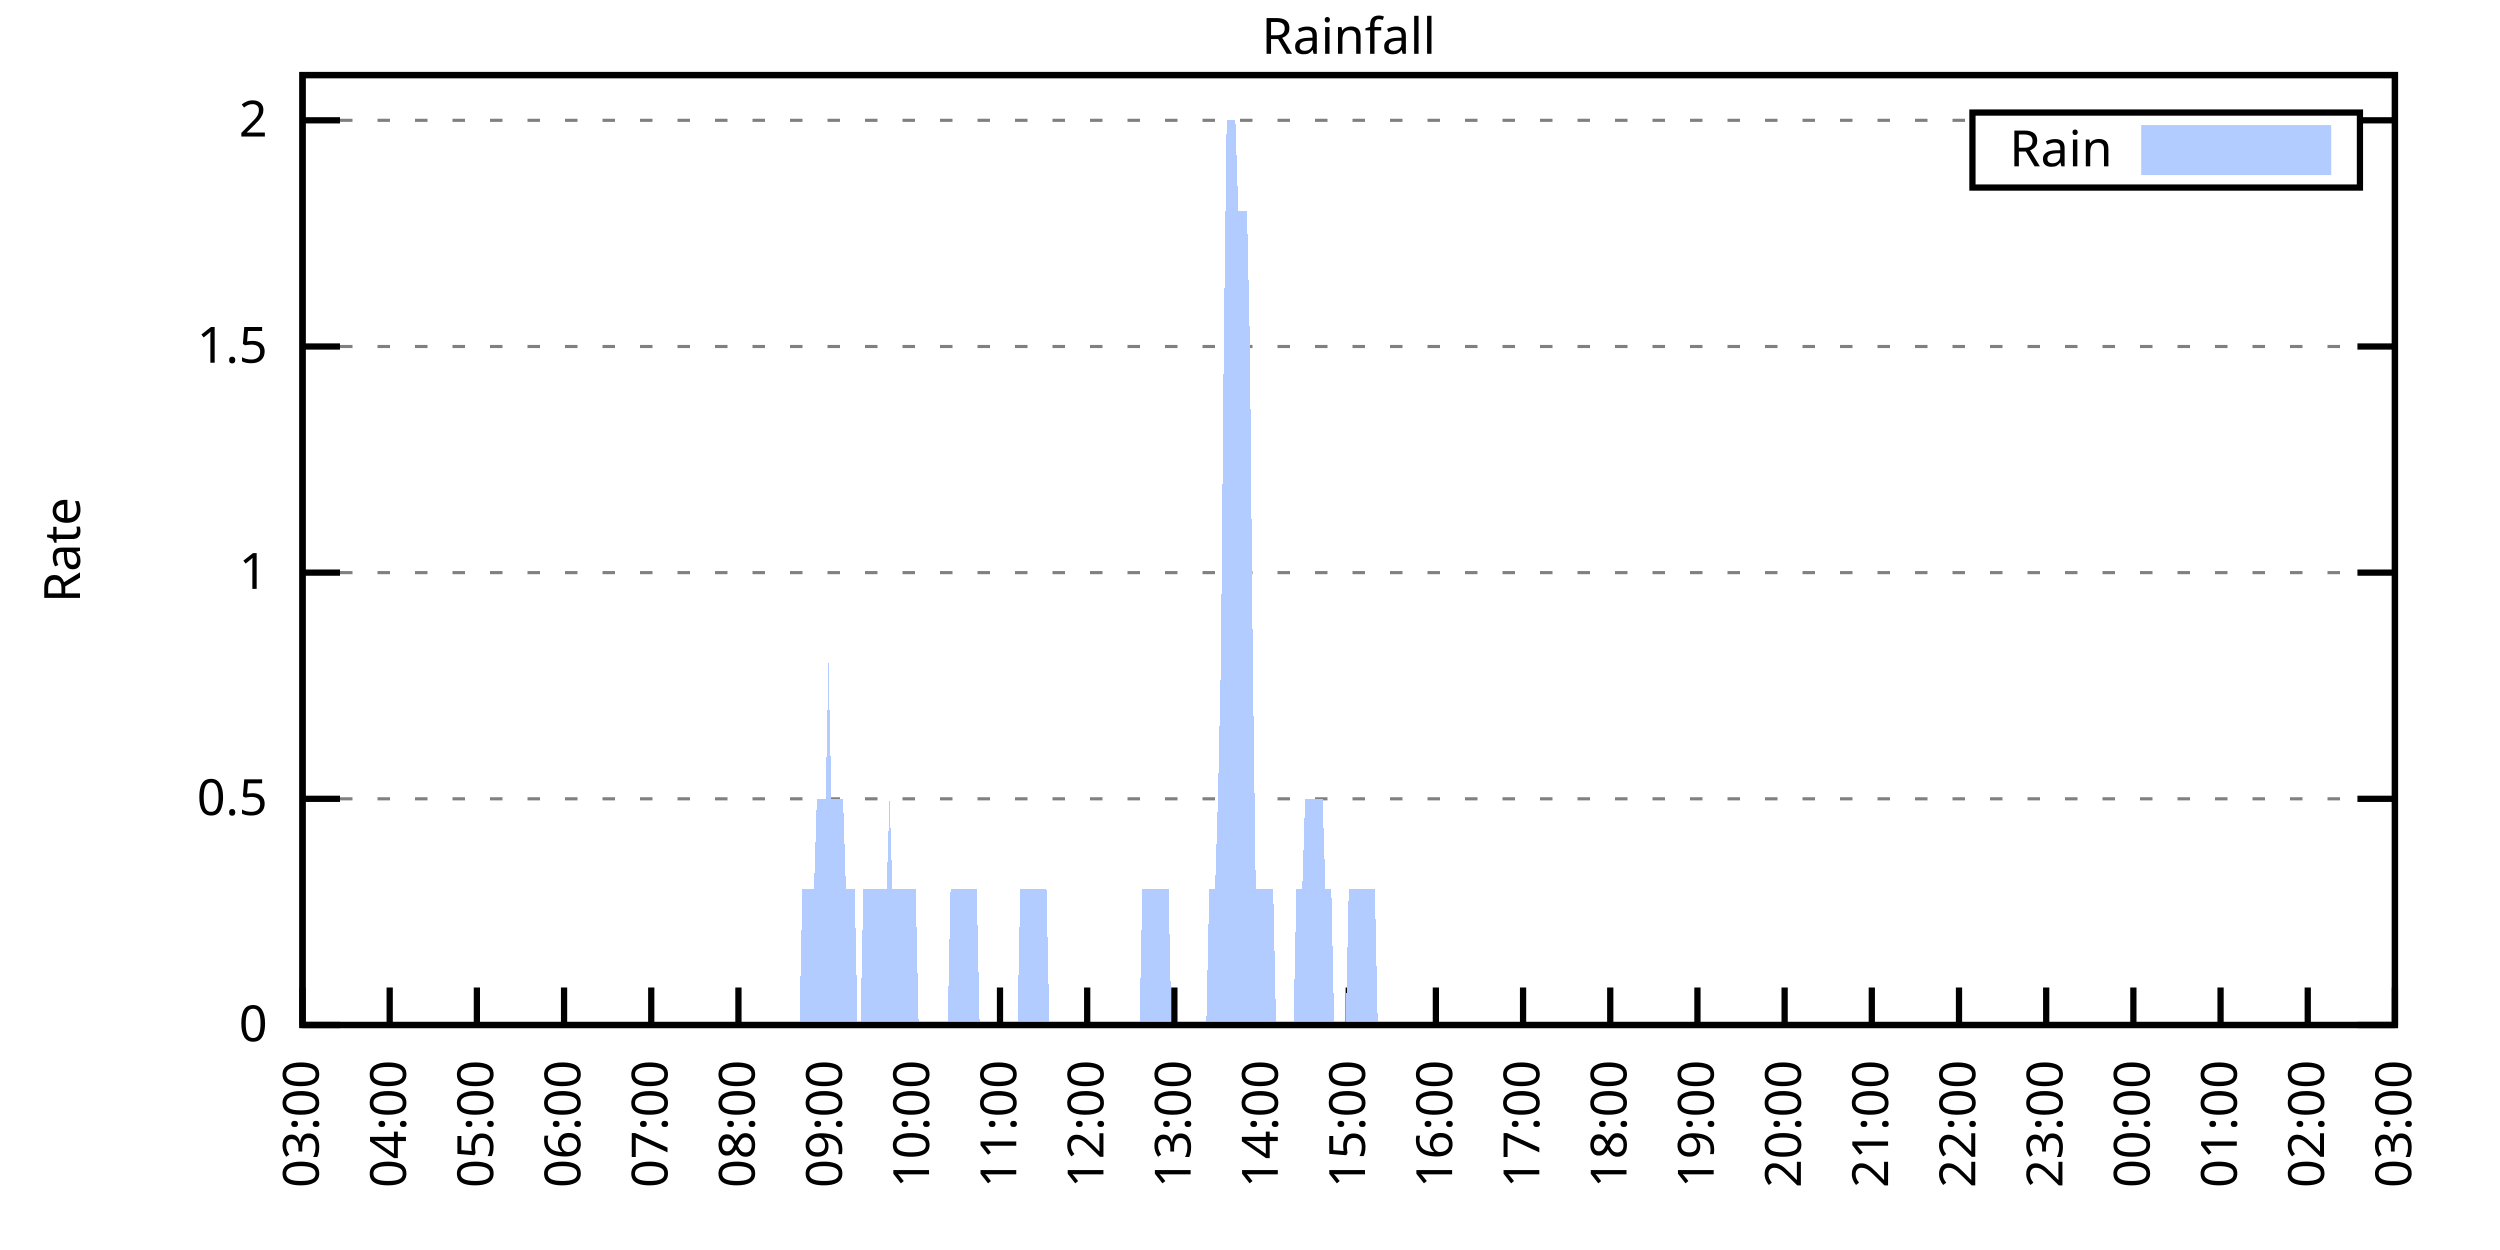
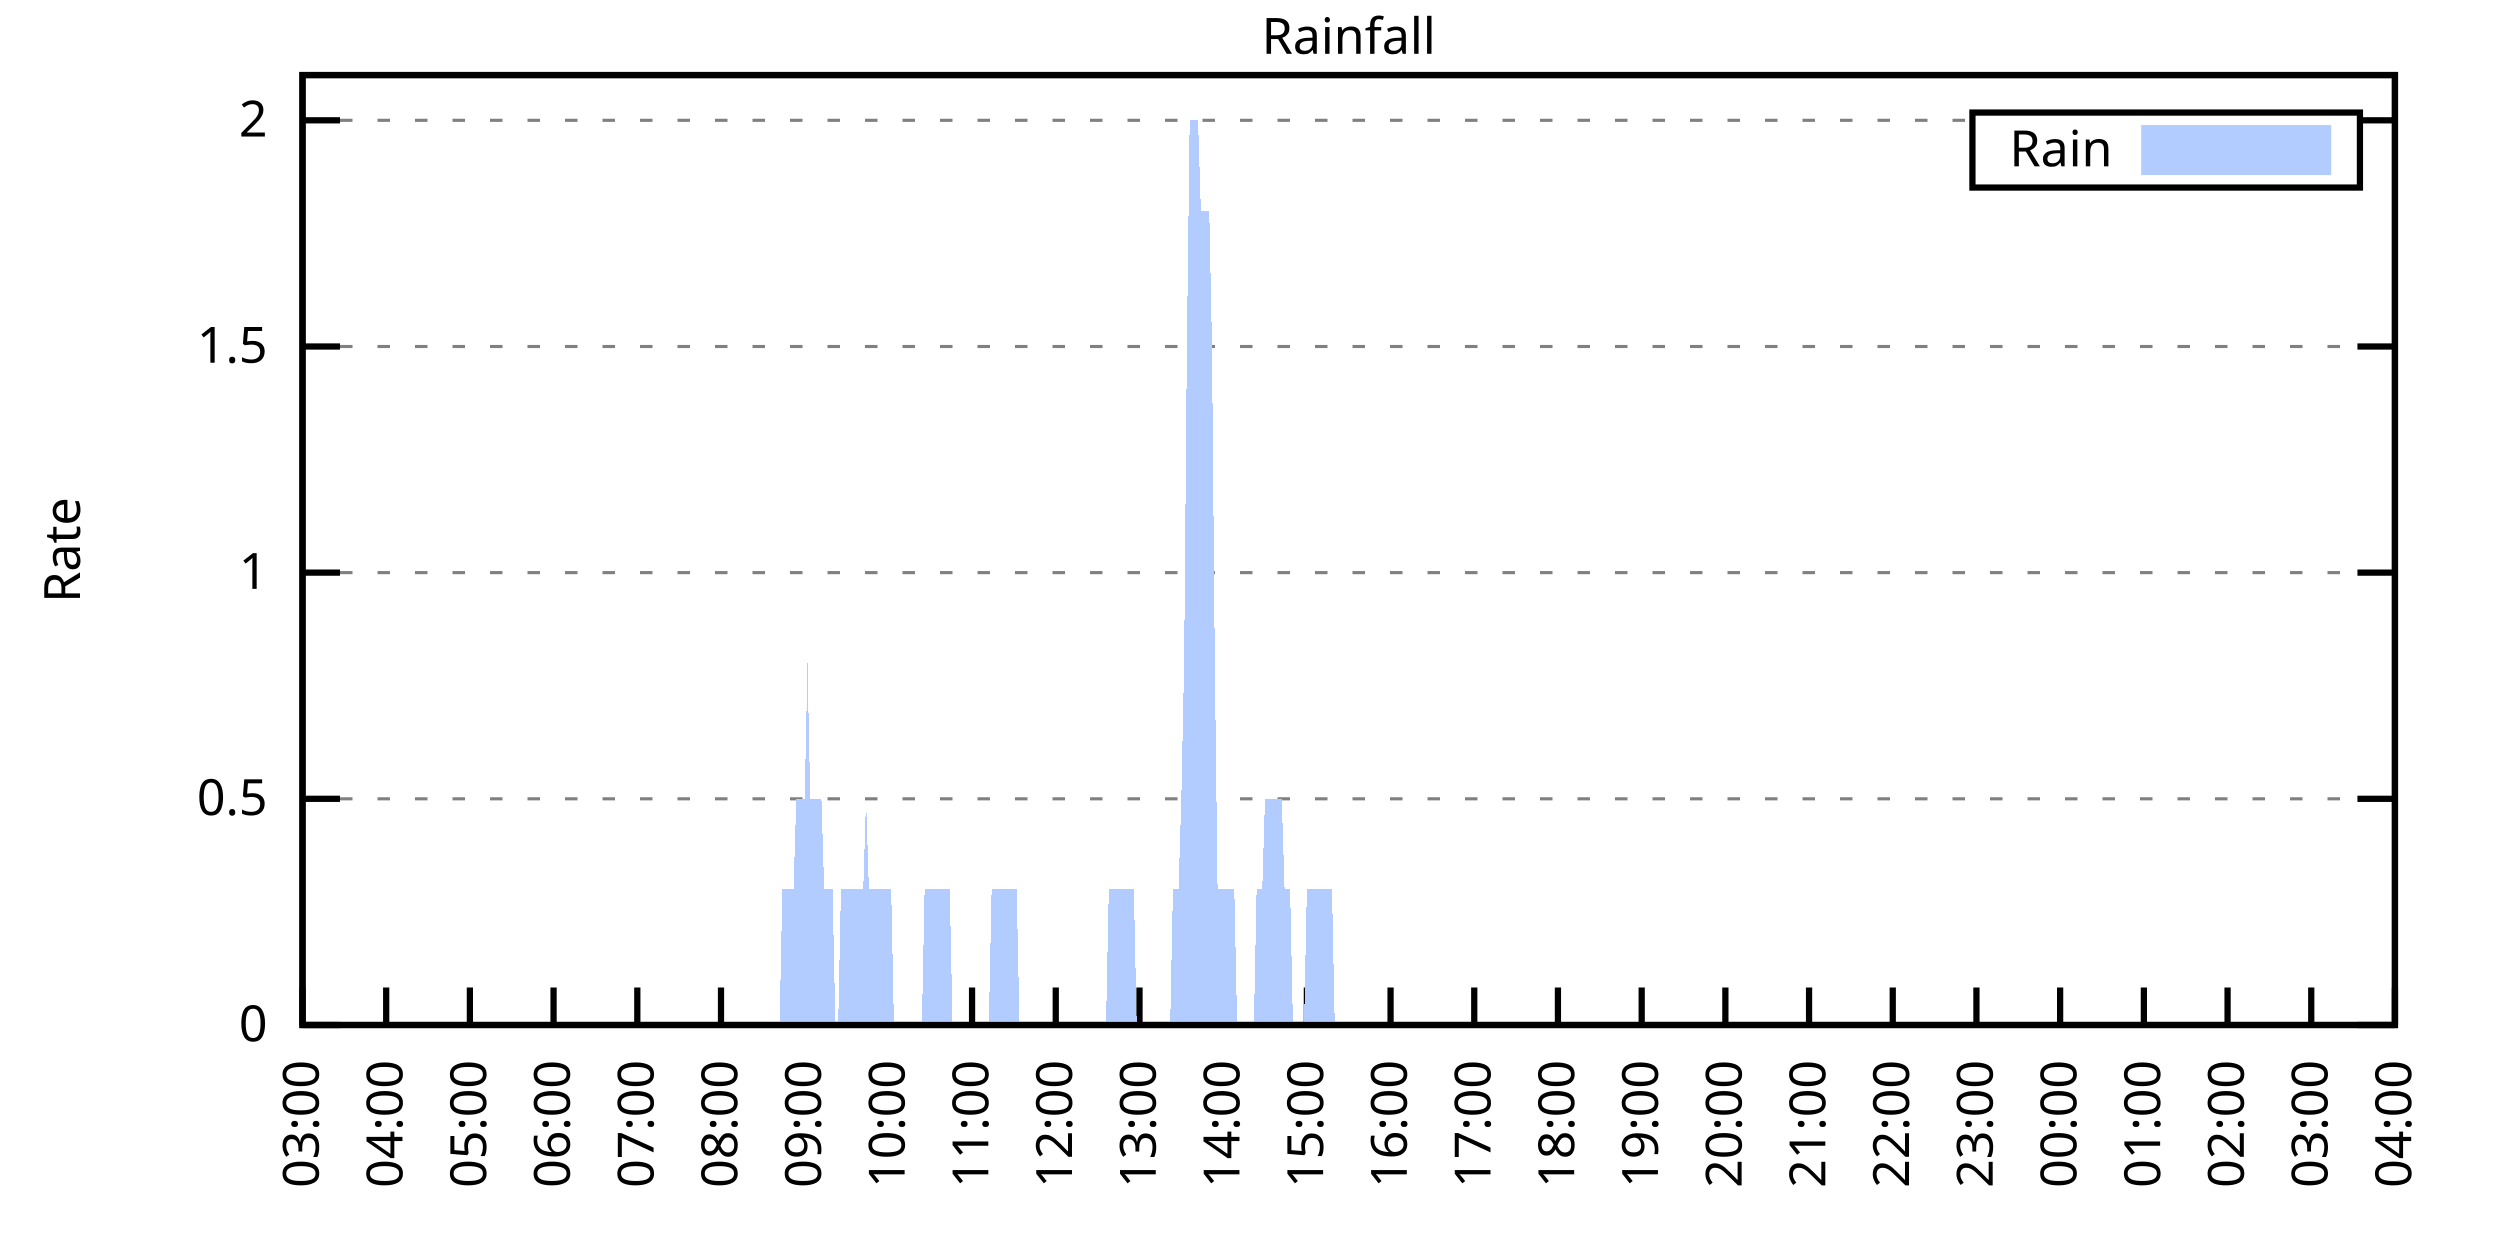
<svg xmlns="http://www.w3.org/2000/svg" xmlns:xlink="http://www.w3.org/1999/xlink" width="400" height="200" viewBox="0 0 400 200">
  <g id="gnuplot_canvas">
    <rect x="0" y="0" width="400" height="200" fill="none" />
    <defs>
      <circle id="gpDot" r="0.5" stroke-width="0.5" stroke="currentColor" />
      <path id="gpPt0" stroke-width="0.333" stroke="currentColor" d="M-1,0 h2 M0,-1 v2" />
      <path id="gpPt1" stroke-width="0.333" stroke="currentColor" d="M-1,-1 L1,1 M1,-1 L-1,1" />
      <path id="gpPt2" stroke-width="0.333" stroke="currentColor" d="M-1,0 L1,0 M0,-1 L0,1 M-1,-1 L1,1 M-1,1 L1,-1" />
      <rect id="gpPt3" stroke-width="0.333" stroke="currentColor" x="-1" y="-1" width="2" height="2" />
      <rect id="gpPt4" stroke-width="0.333" stroke="currentColor" fill="currentColor" x="-1" y="-1" width="2" height="2" />
      <circle id="gpPt5" stroke-width="0.333" stroke="currentColor" cx="0" cy="0" r="1" />
      <use xlink:href="#gpPt5" id="gpPt6" fill="currentColor" stroke="none" />
      <path id="gpPt7" stroke-width="0.333" stroke="currentColor" d="M0,-1.33 L-1.33,0.67 L1.33,0.67 z" />
      <use xlink:href="#gpPt7" id="gpPt8" fill="currentColor" stroke="none" />
      <use xlink:href="#gpPt7" id="gpPt9" stroke="currentColor" transform="rotate(180)" />
      <use xlink:href="#gpPt9" id="gpPt10" fill="currentColor" stroke="none" />
      <use xlink:href="#gpPt3" id="gpPt11" stroke="currentColor" transform="rotate(45)" />
      <use xlink:href="#gpPt11" id="gpPt12" fill="currentColor" stroke="none" />
      <path id="gpPt13" stroke-width="0.333" stroke="currentColor" d="M0,1.330 L1.265,0.411 L0.782,-1.067 L-0.782,-1.076 L-1.265,0.411 z" />
      <use xlink:href="#gpPt13" id="gpPt14" fill="currentColor" stroke="none" />
      <filter id="textbox" filterUnits="objectBoundingBox" x="0" y="0" height="1" width="1">
        <feFlood flood-color="white" flood-opacity="1" result="bgnd" />
        <feComposite in="SourceGraphic" in2="bgnd" operator="atop" />
      </filter>
      <filter id="greybox" filterUnits="objectBoundingBox" x="0" y="0" height="1" width="1">
        <feFlood flood-color="lightgrey" flood-opacity="1" result="grey" />
        <feComposite in="SourceGraphic" in2="grey" operator="atop" />
      </filter>
    </defs>
    <g fill="none" color="white" stroke="currentColor" stroke-width="1.00" stroke-linecap="butt" stroke-linejoin="miter">
</g>
    <g fill="none" color="black" stroke="currentColor" stroke-width="1.00" stroke-linecap="butt" stroke-linejoin="miter">
      <g stroke="none" shape-rendering="crispEdges">
        <polygon fill="rgb(255, 255, 255)" points="48.40,164.00 383.18,164.00 383.18,12.02 48.40,12.02 " />
      </g>
    </g>
    <g fill="none" color="black" stroke="currentColor" stroke-width="1.00" stroke-linecap="butt" stroke-linejoin="miter">
</g>
    <g fill="none" color="black" stroke="black" stroke-width="0.50" stroke-linecap="butt" stroke-linejoin="miter">
</g>
    <g fill="none" color="gray" stroke="currentColor" stroke-width="0.50" stroke-linecap="butt" stroke-linejoin="miter">
      <path stroke="gray" stroke-dasharray="2,4" class="gridline" d="M48.40,164.00 L383.19,164.00  " />
    </g>
    <g fill="none" color="gray" stroke="gray" stroke-width="1.00" stroke-linecap="butt" stroke-linejoin="miter">
</g>
    <g fill="none" color="black" stroke="currentColor" stroke-width="1.00" stroke-linecap="butt" stroke-linejoin="miter">
      <path stroke="black" d="M48.40,164.00 L54.40,164.00 M383.19,164.00 L377.19,164.00  " />
      <g transform="translate(42.80,166.60)" stroke="none" fill="black" font-family="Sans" font-size="8.00" text-anchor="end">
        <text>
          <tspan font-family="Sans"> 0</tspan>
        </text>
      </g>
    </g>
    <g fill="none" color="black" stroke="currentColor" stroke-width="1.00" stroke-linecap="butt" stroke-linejoin="miter">
</g>
    <g fill="none" color="black" stroke="black" stroke-width="0.50" stroke-linecap="butt" stroke-linejoin="miter">
</g>
    <g fill="none" color="gray" stroke="currentColor" stroke-width="0.50" stroke-linecap="butt" stroke-linejoin="miter">
      <path stroke="gray" stroke-dasharray="2,4" class="gridline" d="M48.40,127.81 L383.19,127.81  " />
    </g>
    <g fill="none" color="gray" stroke="gray" stroke-width="1.00" stroke-linecap="butt" stroke-linejoin="miter">
</g>
    <g fill="none" color="black" stroke="currentColor" stroke-width="1.00" stroke-linecap="butt" stroke-linejoin="miter">
      <path stroke="black" d="M48.40,127.81 L54.40,127.81 M383.19,127.81 L377.19,127.81  " />
      <g transform="translate(42.80,130.41)" stroke="none" fill="black" font-family="Sans" font-size="8.00" text-anchor="end">
        <text>
          <tspan font-family="Sans"> 0.5</tspan>
        </text>
      </g>
    </g>
    <g fill="none" color="black" stroke="currentColor" stroke-width="1.00" stroke-linecap="butt" stroke-linejoin="miter">
</g>
    <g fill="none" color="black" stroke="black" stroke-width="0.50" stroke-linecap="butt" stroke-linejoin="miter">
</g>
    <g fill="none" color="gray" stroke="currentColor" stroke-width="0.50" stroke-linecap="butt" stroke-linejoin="miter">
      <path stroke="gray" stroke-dasharray="2,4" class="gridline" d="M48.40,91.62 L383.19,91.62  " />
    </g>
    <g fill="none" color="gray" stroke="gray" stroke-width="1.00" stroke-linecap="butt" stroke-linejoin="miter">
</g>
    <g fill="none" color="black" stroke="currentColor" stroke-width="1.00" stroke-linecap="butt" stroke-linejoin="miter">
      <path stroke="black" d="M48.40,91.62 L54.40,91.62 M383.19,91.62 L377.19,91.62  " />
      <g transform="translate(42.80,94.22)" stroke="none" fill="black" font-family="Sans" font-size="8.00" text-anchor="end">
        <text>
          <tspan font-family="Sans"> 1</tspan>
        </text>
      </g>
    </g>
    <g fill="none" color="black" stroke="currentColor" stroke-width="1.00" stroke-linecap="butt" stroke-linejoin="miter">
</g>
    <g fill="none" color="black" stroke="black" stroke-width="0.50" stroke-linecap="butt" stroke-linejoin="miter">
</g>
    <g fill="none" color="gray" stroke="currentColor" stroke-width="0.50" stroke-linecap="butt" stroke-linejoin="miter">
      <path stroke="gray" stroke-dasharray="2,4" class="gridline" d="M48.40,55.44 L383.19,55.44  " />
    </g>
    <g fill="none" color="gray" stroke="gray" stroke-width="1.00" stroke-linecap="butt" stroke-linejoin="miter">
</g>
    <g fill="none" color="black" stroke="currentColor" stroke-width="1.00" stroke-linecap="butt" stroke-linejoin="miter">
      <path stroke="black" d="M48.40,55.44 L54.40,55.44 M383.19,55.44 L377.19,55.44  " />
      <g transform="translate(42.80,58.04)" stroke="none" fill="black" font-family="Sans" font-size="8.00" text-anchor="end">
        <text>
          <tspan font-family="Sans"> 1.5</tspan>
        </text>
      </g>
    </g>
    <g fill="none" color="black" stroke="currentColor" stroke-width="1.00" stroke-linecap="butt" stroke-linejoin="miter">
</g>
    <g fill="none" color="black" stroke="black" stroke-width="0.50" stroke-linecap="butt" stroke-linejoin="miter">
</g>
    <g fill="none" color="gray" stroke="currentColor" stroke-width="0.50" stroke-linecap="butt" stroke-linejoin="miter">
      <path stroke="gray" stroke-dasharray="2,4" class="gridline" d="M48.40,19.25 L315.59,19.25 M377.59,19.25 L383.19,19.25  " />
    </g>
    <g fill="none" color="gray" stroke="gray" stroke-width="1.00" stroke-linecap="butt" stroke-linejoin="miter">
</g>
    <g fill="none" color="black" stroke="currentColor" stroke-width="1.00" stroke-linecap="butt" stroke-linejoin="miter">
      <path stroke="black" d="M48.40,19.25 L54.40,19.25 M383.19,19.25 L377.19,19.25  " />
      <g transform="translate(42.80,21.85)" stroke="none" fill="black" font-family="Sans" font-size="8.00" text-anchor="end">
        <text>
          <tspan font-family="Sans"> 2</tspan>
        </text>
      </g>
    </g>
    <g fill="none" color="black" stroke="currentColor" stroke-width="1.00" stroke-linecap="butt" stroke-linejoin="miter">
      <path stroke="black" d="M48.40,164.00 L48.40,158.00  " />
      <g transform="translate(51.00,169.60) rotate(270.00)" stroke="none" fill="black" font-family="Sans" font-size="8.00" text-anchor="end">
        <text>
          <tspan font-family="Sans">03:00</tspan>
        </text>
      </g>
    </g>
    <g fill="none" color="black" stroke="currentColor" stroke-width="1.00" stroke-linecap="butt" stroke-linejoin="miter">
-       <path stroke="black" d="M62.35,164.00 L62.35,158.00  " />
-       <g transform="translate(64.95,169.60) rotate(270.00)" stroke="none" fill="black" font-family="Sans" font-size="8.00" text-anchor="end">
+       <path stroke="black" d="M61.79,164.00 L61.79,158.00  " />
+       <g transform="translate(64.39,169.60) rotate(270.00)" stroke="none" fill="black" font-family="Sans" font-size="8.00" text-anchor="end">
        <text>
          <tspan font-family="Sans">04:00</tspan>
        </text>
      </g>
    </g>
    <g fill="none" color="black" stroke="currentColor" stroke-width="1.00" stroke-linecap="butt" stroke-linejoin="miter">
-       <path stroke="black" d="M76.30,164.00 L76.30,158.00  " />
-       <g transform="translate(78.90,169.60) rotate(270.00)" stroke="none" fill="black" font-family="Sans" font-size="8.00" text-anchor="end">
+       <path stroke="black" d="M75.18,164.00 L75.18,158.00  " />
+       <g transform="translate(77.78,169.60) rotate(270.00)" stroke="none" fill="black" font-family="Sans" font-size="8.00" text-anchor="end">
        <text>
          <tspan font-family="Sans">05:00</tspan>
        </text>
      </g>
    </g>
    <g fill="none" color="black" stroke="currentColor" stroke-width="1.00" stroke-linecap="butt" stroke-linejoin="miter">
-       <path stroke="black" d="M90.25,164.00 L90.25,158.00  " />
-       <g transform="translate(92.85,169.60) rotate(270.00)" stroke="none" fill="black" font-family="Sans" font-size="8.00" text-anchor="end">
+       <path stroke="black" d="M88.57,164.00 L88.57,158.00  " />
+       <g transform="translate(91.17,169.60) rotate(270.00)" stroke="none" fill="black" font-family="Sans" font-size="8.00" text-anchor="end">
        <text>
          <tspan font-family="Sans">06:00</tspan>
        </text>
      </g>
    </g>
    <g fill="none" color="black" stroke="currentColor" stroke-width="1.00" stroke-linecap="butt" stroke-linejoin="miter">
-       <path stroke="black" d="M104.20,164.00 L104.20,158.00  " />
-       <g transform="translate(106.80,169.60) rotate(270.00)" stroke="none" fill="black" font-family="Sans" font-size="8.00" text-anchor="end">
+       <path stroke="black" d="M101.97,164.00 L101.97,158.00  " />
+       <g transform="translate(104.57,169.60) rotate(270.00)" stroke="none" fill="black" font-family="Sans" font-size="8.00" text-anchor="end">
        <text>
          <tspan font-family="Sans">07:00</tspan>
        </text>
      </g>
    </g>
    <g fill="none" color="black" stroke="currentColor" stroke-width="1.00" stroke-linecap="butt" stroke-linejoin="miter">
-       <path stroke="black" d="M118.15,164.00 L118.15,158.00  " />
-       <g transform="translate(120.75,169.60) rotate(270.00)" stroke="none" fill="black" font-family="Sans" font-size="8.00" text-anchor="end">
+       <path stroke="black" d="M115.36,164.00 L115.36,158.00  " />
+       <g transform="translate(117.96,169.60) rotate(270.00)" stroke="none" fill="black" font-family="Sans" font-size="8.00" text-anchor="end">
        <text>
          <tspan font-family="Sans">08:00</tspan>
        </text>
      </g>
    </g>
    <g fill="none" color="black" stroke="currentColor" stroke-width="1.00" stroke-linecap="butt" stroke-linejoin="miter">
-       <path stroke="black" d="M132.10,164.00 L132.10,158.00  " />
-       <g transform="translate(134.70,169.60) rotate(270.00)" stroke="none" fill="black" font-family="Sans" font-size="8.00" text-anchor="end">
+       <path stroke="black" d="M128.75,164.00 L128.75,158.00  " />
+       <g transform="translate(131.35,169.60) rotate(270.00)" stroke="none" fill="black" font-family="Sans" font-size="8.00" text-anchor="end">
        <text>
          <tspan font-family="Sans">09:00</tspan>
        </text>
      </g>
    </g>
    <g fill="none" color="black" stroke="currentColor" stroke-width="1.00" stroke-linecap="butt" stroke-linejoin="miter">
-       <path stroke="black" d="M146.05,164.00 L146.05,158.00  " />
-       <g transform="translate(148.65,169.60) rotate(270.00)" stroke="none" fill="black" font-family="Sans" font-size="8.00" text-anchor="end">
+       <path stroke="black" d="M142.14,164.00 L142.14,158.00  " />
+       <g transform="translate(144.74,169.60) rotate(270.00)" stroke="none" fill="black" font-family="Sans" font-size="8.00" text-anchor="end">
        <text>
          <tspan font-family="Sans">10:00</tspan>
        </text>
      </g>
    </g>
    <g fill="none" color="black" stroke="currentColor" stroke-width="1.00" stroke-linecap="butt" stroke-linejoin="miter">
-       <path stroke="black" d="M160.00,164.00 L160.00,158.00  " />
-       <g transform="translate(162.60,169.60) rotate(270.00)" stroke="none" fill="black" font-family="Sans" font-size="8.00" text-anchor="end">
+       <path stroke="black" d="M155.53,164.00 L155.53,158.00  " />
+       <g transform="translate(158.13,169.60) rotate(270.00)" stroke="none" fill="black" font-family="Sans" font-size="8.00" text-anchor="end">
        <text>
          <tspan font-family="Sans">11:00</tspan>
        </text>
      </g>
    </g>
    <g fill="none" color="black" stroke="currentColor" stroke-width="1.00" stroke-linecap="butt" stroke-linejoin="miter">
-       <path stroke="black" d="M173.95,164.00 L173.95,158.00  " />
-       <g transform="translate(176.55,169.60) rotate(270.00)" stroke="none" fill="black" font-family="Sans" font-size="8.00" text-anchor="end">
+       <path stroke="black" d="M168.92,164.00 L168.92,158.00  " />
+       <g transform="translate(171.52,169.60) rotate(270.00)" stroke="none" fill="black" font-family="Sans" font-size="8.00" text-anchor="end">
        <text>
          <tspan font-family="Sans">12:00</tspan>
        </text>
      </g>
    </g>
    <g fill="none" color="black" stroke="currentColor" stroke-width="1.00" stroke-linecap="butt" stroke-linejoin="miter">
-       <path stroke="black" d="M187.90,164.00 L187.90,158.00  " />
-       <g transform="translate(190.50,169.60) rotate(270.00)" stroke="none" fill="black" font-family="Sans" font-size="8.00" text-anchor="end">
+       <path stroke="black" d="M182.32,164.00 L182.32,158.00  " />
+       <g transform="translate(184.92,169.60) rotate(270.00)" stroke="none" fill="black" font-family="Sans" font-size="8.00" text-anchor="end">
        <text>
          <tspan font-family="Sans">13:00</tspan>
        </text>
      </g>
    </g>
    <g fill="none" color="black" stroke="currentColor" stroke-width="1.00" stroke-linecap="butt" stroke-linejoin="miter">
-       <path stroke="black" d="M201.85,164.00 L201.85,158.00  " />
-       <g transform="translate(204.45,169.60) rotate(270.00)" stroke="none" fill="black" font-family="Sans" font-size="8.00" text-anchor="end">
+       <path stroke="black" d="M195.71,164.00 L195.71,158.00  " />
+       <g transform="translate(198.31,169.60) rotate(270.00)" stroke="none" fill="black" font-family="Sans" font-size="8.00" text-anchor="end">
        <text>
          <tspan font-family="Sans">14:00</tspan>
        </text>
      </g>
    </g>
    <g fill="none" color="black" stroke="currentColor" stroke-width="1.00" stroke-linecap="butt" stroke-linejoin="miter">
-       <path stroke="black" d="M215.80,164.00 L215.80,158.00  " />
-       <g transform="translate(218.40,169.60) rotate(270.00)" stroke="none" fill="black" font-family="Sans" font-size="8.00" text-anchor="end">
+       <path stroke="black" d="M209.10,164.00 L209.10,158.00  " />
+       <g transform="translate(211.70,169.60) rotate(270.00)" stroke="none" fill="black" font-family="Sans" font-size="8.00" text-anchor="end">
        <text>
          <tspan font-family="Sans">15:00</tspan>
        </text>
      </g>
    </g>
    <g fill="none" color="black" stroke="currentColor" stroke-width="1.00" stroke-linecap="butt" stroke-linejoin="miter">
-       <path stroke="black" d="M229.74,164.00 L229.74,158.00  " />
-       <g transform="translate(232.34,169.60) rotate(270.00)" stroke="none" fill="black" font-family="Sans" font-size="8.00" text-anchor="end">
+       <path stroke="black" d="M222.49,164.00 L222.49,158.00  " />
+       <g transform="translate(225.09,169.60) rotate(270.00)" stroke="none" fill="black" font-family="Sans" font-size="8.00" text-anchor="end">
        <text>
          <tspan font-family="Sans">16:00</tspan>
        </text>
      </g>
    </g>
    <g fill="none" color="black" stroke="currentColor" stroke-width="1.00" stroke-linecap="butt" stroke-linejoin="miter">
-       <path stroke="black" d="M243.69,164.00 L243.69,158.00  " />
-       <g transform="translate(246.29,169.60) rotate(270.00)" stroke="none" fill="black" font-family="Sans" font-size="8.00" text-anchor="end">
+       <path stroke="black" d="M235.88,164.00 L235.88,158.00  " />
+       <g transform="translate(238.48,169.60) rotate(270.00)" stroke="none" fill="black" font-family="Sans" font-size="8.00" text-anchor="end">
        <text>
          <tspan font-family="Sans">17:00</tspan>
        </text>
      </g>
    </g>
    <g fill="none" color="black" stroke="currentColor" stroke-width="1.00" stroke-linecap="butt" stroke-linejoin="miter">
-       <path stroke="black" d="M257.64,164.00 L257.64,158.00  " />
-       <g transform="translate(260.24,169.60) rotate(270.00)" stroke="none" fill="black" font-family="Sans" font-size="8.00" text-anchor="end">
+       <path stroke="black" d="M249.27,164.00 L249.27,158.00  " />
+       <g transform="translate(251.87,169.60) rotate(270.00)" stroke="none" fill="black" font-family="Sans" font-size="8.00" text-anchor="end">
        <text>
          <tspan font-family="Sans">18:00</tspan>
        </text>
      </g>
    </g>
    <g fill="none" color="black" stroke="currentColor" stroke-width="1.00" stroke-linecap="butt" stroke-linejoin="miter">
-       <path stroke="black" d="M271.59,164.00 L271.59,158.00  " />
-       <g transform="translate(274.19,169.60) rotate(270.00)" stroke="none" fill="black" font-family="Sans" font-size="8.00" text-anchor="end">
+       <path stroke="black" d="M262.67,164.00 L262.67,158.00  " />
+       <g transform="translate(265.27,169.60) rotate(270.00)" stroke="none" fill="black" font-family="Sans" font-size="8.00" text-anchor="end">
        <text>
          <tspan font-family="Sans">19:00</tspan>
        </text>
      </g>
    </g>
    <g fill="none" color="black" stroke="currentColor" stroke-width="1.00" stroke-linecap="butt" stroke-linejoin="miter">
-       <path stroke="black" d="M285.54,164.00 L285.54,158.00  " />
-       <g transform="translate(288.14,169.60) rotate(270.00)" stroke="none" fill="black" font-family="Sans" font-size="8.00" text-anchor="end">
+       <path stroke="black" d="M276.06,164.00 L276.06,158.00  " />
+       <g transform="translate(278.66,169.60) rotate(270.00)" stroke="none" fill="black" font-family="Sans" font-size="8.00" text-anchor="end">
        <text>
          <tspan font-family="Sans">20:00</tspan>
        </text>
      </g>
    </g>
    <g fill="none" color="black" stroke="currentColor" stroke-width="1.00" stroke-linecap="butt" stroke-linejoin="miter">
-       <path stroke="black" d="M299.49,164.00 L299.49,158.00  " />
-       <g transform="translate(302.09,169.60) rotate(270.00)" stroke="none" fill="black" font-family="Sans" font-size="8.00" text-anchor="end">
+       <path stroke="black" d="M289.45,164.00 L289.45,158.00  " />
+       <g transform="translate(292.05,169.60) rotate(270.00)" stroke="none" fill="black" font-family="Sans" font-size="8.00" text-anchor="end">
        <text>
          <tspan font-family="Sans">21:00</tspan>
        </text>
      </g>
    </g>
    <g fill="none" color="black" stroke="currentColor" stroke-width="1.00" stroke-linecap="butt" stroke-linejoin="miter">
-       <path stroke="black" d="M313.44,164.00 L313.44,158.00  " />
-       <g transform="translate(316.04,169.60) rotate(270.00)" stroke="none" fill="black" font-family="Sans" font-size="8.00" text-anchor="end">
+       <path stroke="black" d="M302.84,164.00 L302.84,158.00  " />
+       <g transform="translate(305.44,169.60) rotate(270.00)" stroke="none" fill="black" font-family="Sans" font-size="8.00" text-anchor="end">
        <text>
          <tspan font-family="Sans">22:00</tspan>
        </text>
      </g>
    </g>
    <g fill="none" color="black" stroke="currentColor" stroke-width="1.00" stroke-linecap="butt" stroke-linejoin="miter">
-       <path stroke="black" d="M327.39,164.00 L327.39,158.00  " />
-       <g transform="translate(329.99,169.60) rotate(270.00)" stroke="none" fill="black" font-family="Sans" font-size="8.00" text-anchor="end">
+       <path stroke="black" d="M316.23,164.00 L316.23,158.00  " />
+       <g transform="translate(318.83,169.60) rotate(270.00)" stroke="none" fill="black" font-family="Sans" font-size="8.00" text-anchor="end">
        <text>
          <tspan font-family="Sans">23:00</tspan>
        </text>
      </g>
    </g>
    <g fill="none" color="black" stroke="currentColor" stroke-width="1.00" stroke-linecap="butt" stroke-linejoin="miter">
-       <path stroke="black" d="M341.34,164.00 L341.34,158.00  " />
-       <g transform="translate(343.94,169.60) rotate(270.00)" stroke="none" fill="black" font-family="Sans" font-size="8.00" text-anchor="end">
+       <path stroke="black" d="M329.62,164.00 L329.62,158.00  " />
+       <g transform="translate(332.22,169.60) rotate(270.00)" stroke="none" fill="black" font-family="Sans" font-size="8.00" text-anchor="end">
        <text>
          <tspan font-family="Sans">00:00</tspan>
        </text>
      </g>
    </g>
    <g fill="none" color="black" stroke="currentColor" stroke-width="1.00" stroke-linecap="butt" stroke-linejoin="miter">
-       <path stroke="black" d="M355.29,164.00 L355.29,158.00  " />
-       <g transform="translate(357.89,169.60) rotate(270.00)" stroke="none" fill="black" font-family="Sans" font-size="8.00" text-anchor="end">
+       <path stroke="black" d="M343.02,164.00 L343.02,158.00  " />
+       <g transform="translate(345.62,169.60) rotate(270.00)" stroke="none" fill="black" font-family="Sans" font-size="8.00" text-anchor="end">
        <text>
          <tspan font-family="Sans">01:00</tspan>
        </text>
      </g>
    </g>
    <g fill="none" color="black" stroke="currentColor" stroke-width="1.00" stroke-linecap="butt" stroke-linejoin="miter">
-       <path stroke="black" d="M369.24,164.00 L369.24,158.00  " />
-       <g transform="translate(371.84,169.60) rotate(270.00)" stroke="none" fill="black" font-family="Sans" font-size="8.00" text-anchor="end">
+       <path stroke="black" d="M356.41,164.00 L356.41,158.00  " />
+       <g transform="translate(359.01,169.60) rotate(270.00)" stroke="none" fill="black" font-family="Sans" font-size="8.00" text-anchor="end">
        <text>
          <tspan font-family="Sans">02:00</tspan>
+         </text>
+       </g>
+     </g>
+     <g fill="none" color="black" stroke="currentColor" stroke-width="1.00" stroke-linecap="butt" stroke-linejoin="miter">
+       <path stroke="black" d="M369.80,164.00 L369.80,158.00  " />
+       <g transform="translate(372.40,169.60) rotate(270.00)" stroke="none" fill="black" font-family="Sans" font-size="8.00" text-anchor="end">
+         <text>
+           <tspan font-family="Sans">03:00</tspan>
        </text>
      </g>
    </g>
    <g fill="none" color="black" stroke="currentColor" stroke-width="1.00" stroke-linecap="butt" stroke-linejoin="miter">
      <path stroke="black" d="M383.19,164.00 L383.19,158.00  " />
      <g transform="translate(385.79,169.60) rotate(270.00)" stroke="none" fill="black" font-family="Sans" font-size="8.00" text-anchor="end">
        <text>
-           <tspan font-family="Sans">03:00</tspan>
+           <tspan font-family="Sans">04:00</tspan>
        </text>
      </g>
    </g>
    <g fill="none" color="black" stroke="currentColor" stroke-width="1.00" stroke-linecap="butt" stroke-linejoin="miter">
</g>
    <g fill="none" color="black" stroke="currentColor" stroke-width="1.00" stroke-linecap="butt" stroke-linejoin="miter">
      <path stroke="black" d="M48.40,12.01 L48.40,164.00 L383.19,164.00 L383.19,12.01 L48.40,12.01 Z  " />
    </g>
    <g fill="none" color="black" stroke="currentColor" stroke-width="1.00" stroke-linecap="butt" stroke-linejoin="miter">
</g>
    <g fill="none" color="black" stroke="currentColor" stroke-width="1.00" stroke-linecap="butt" stroke-linejoin="miter">
      <path stroke="black" d="M315.59,30.01 L315.59,18.01 L377.59,18.01 L377.59,30.01 L315.59,30.01 Z  " />
    </g>
    <g id="Rainfall_plot_1">
      <g fill="none" color="white" stroke="black" stroke-width="2.00" stroke-linecap="butt" stroke-linejoin="miter">
</g>
      <g fill="none" color="black" stroke="currentColor" stroke-width="2.00" stroke-linecap="butt" stroke-linejoin="miter">
        <g transform="translate(337.99,26.61)" stroke="none" fill="black" font-family="Sans" font-size="8.00" text-anchor="end">
          <text>
            <tspan font-family="Sans">Rain</tspan>
          </text>
        </g>
      </g>
      <g fill="none" color="black" stroke="currentColor" stroke-width="2.00" stroke-linecap="butt" stroke-linejoin="miter">
        <g stroke="none" shape-rendering="crispEdges">
          <polygon fill="rgb(178, 204, 255)" points="343.59,27.01 371.99,27.01 371.99,21.01 343.59,21.01 " />
        </g>
        <path stroke="rgb(178, 204, 255)" d="M343.59,27.01 L371.99,27.01 L371.99,21.01 L343.59,21.01 L343.59,27.01 Z  " />
      </g>
      <g fill="none" color="black" stroke="currentColor" stroke-width="2.00" stroke-linecap="butt" stroke-linejoin="miter">
        <g stroke="none" shape-rendering="crispEdges">
-           <polygon fill="rgb(178, 204, 255)" points="48.86,164.00 49.33,164.00 49.79,164.00 50.26,164.00 50.72,164.00 51.19,164.00 51.65,164.00 52.12,164.00 52.58,164.00 53.05,164.00 53.51,164.00 53.98,164.00 54.44,164.00 54.91,164.00 55.37,164.00 55.84,164.00 56.30,164.00 56.77,164.00 57.23,164.00 57.70,164.00 58.16,164.00 58.63,164.00 59.09,164.00 59.56,164.00 60.02,164.00 60.49,164.00 60.95,164.00 61.42,164.00 61.88,164.00 62.35,164.00 62.81,164.00 63.28,164.00 63.74,164.00 64.21,164.00 64.67,164.00 65.14,164.00 65.60,164.00 66.07,164.00 66.53,164.00 67.00,164.00 67.46,164.00 67.93,164.00 68.39,164.00 68.86,164.00 69.32,164.00 69.79,164.00 70.25,164.00 70.72,164.00 71.18,164.00 71.65,164.00 72.11,164.00 72.58,164.00 73.04,164.00 73.51,164.00 73.97,164.00 74.44,164.00 74.90,164.00 75.37,164.00 75.83,164.00 76.30,164.00 76.76,164.00 77.23,164.00 77.69,164.00 78.16,164.00 78.62,164.00 79.09,164.00 79.55,164.00 80.02,164.00 80.48,164.00 80.95,164.00 81.41,164.00 81.88,164.00 82.34,164.00 82.81,164.00 83.27,164.00 83.74,164.00 84.20,164.00 84.67,164.00 85.13,164.00 85.60,164.00 86.06,164.00 86.53,164.00 86.99,164.00 87.46,164.00 87.92,164.00 88.39,164.00 88.85,164.00 89.32,164.00 89.78,164.00 90.25,164.00 90.71,164.00 91.18,164.00 91.64,164.00 92.11,164.00 92.57,164.00 93.04,164.00 93.50,164.00 93.97,164.00 94.43,164.00 94.90,164.00 95.36,164.00 95.83,164.00 96.29,164.00 96.76,164.00 97.22,164.00 97.69,164.00 98.15,164.00 98.62,164.00 99.08,164.00 99.55,164.00 100.01,164.00 100.48,164.00 100.94,164.00 101.41,164.00 101.87,164.00 102.34,164.00 102.80,164.00 103.27,164.00 103.73,164.00 104.20,164.00 104.66,164.00 105.13,164.00 105.59,164.00 106.06,164.00 106.52,164.00 106.99,164.00 107.45,164.00 107.92,164.00 108.38,164.00 108.85,164.00 109.31,164.00 109.78,164.00 110.24,164.00 110.71,164.00 111.17,164.00 111.64,164.00 112.10,164.00 112.57,164.00 113.03,164.00 113.50,164.00 113.96,164.00 114.43,164.00 114.89,164.00 115.36,164.00 115.82,164.00 116.29,164.00 116.75,164.00 117.22,164.00 117.68,164.00 118.15,164.00 118.61,164.00 119.08,164.00 119.54,164.00 120.01,164.00 120.47,164.00 120.94,164.00 121.40,164.00 121.87,164.00 122.33,164.00 122.80,164.00 123.26,164.00 123.73,164.00 124.19,164.00 124.66,164.00 125.12,164.00 125.59,164.00 126.05,164.00 126.52,164.00 126.98,164.00 127.45,164.00 127.91,164.00 128.38,142.29 128.84,142.29 129.31,142.29 129.77,142.29 130.24,142.29 130.70,127.81 131.17,127.81 131.63,127.81 132.10,127.81 132.56,106.10 133.03,127.81 133.49,127.81 133.96,127.81 134.42,127.81 134.89,127.81 135.35,142.29 135.82,142.29 136.28,142.29 136.75,142.29 137.21,164.00 137.68,164.00 138.14,142.29 138.61,142.29 139.07,142.29 139.54,142.29 140.00,142.29 140.47,142.29 140.93,142.29 141.40,142.29 141.86,142.29 142.33,127.81 142.79,142.29 143.26,142.29 143.72,142.29 144.19,142.29 144.65,142.29 145.12,142.29 145.58,142.29 146.05,142.29 146.51,142.29 146.98,164.00 147.44,164.00 147.91,164.00 148.37,164.00 148.84,164.00 149.30,164.00 149.77,164.00 150.23,164.00 150.70,164.00 151.16,164.00 151.63,164.00 152.09,142.29 152.56,142.29 153.02,142.29 153.49,142.29 153.95,142.29 154.42,142.29 154.88,142.29 155.35,142.29 155.81,142.29 156.28,142.29 156.74,164.00 157.21,164.00 157.67,164.00 158.14,164.00 158.60,164.00 159.07,164.00 159.53,164.00 160.00,164.00 160.46,164.00 160.93,164.00 161.39,164.00 161.86,164.00 162.32,164.00 162.79,164.00 163.25,142.29 163.72,142.29 164.18,142.29 164.65,142.29 165.11,142.29 165.58,142.29 166.04,142.29 166.51,142.29 166.97,142.29 167.44,142.29 167.90,164.00 168.37,164.00 168.83,164.00 169.30,164.00 169.76,164.00 170.23,164.00 170.69,164.00 171.16,164.00 171.62,164.00 172.09,164.00 172.55,164.00 173.02,164.00 173.48,164.00 173.95,164.00 174.41,164.00 174.88,164.00 175.34,164.00 175.81,164.00 176.27,164.00 176.74,164.00 177.20,164.00 177.67,164.00 178.13,164.00 178.60,164.00 179.06,164.00 179.53,164.00 179.99,164.00 180.46,164.00 180.92,164.00 181.39,164.00 181.85,164.00 182.32,164.00 182.78,142.29 183.25,142.29 183.71,142.29 184.18,142.29 184.64,142.29 185.11,142.29 185.57,142.29 186.04,142.29 186.50,142.29 186.97,142.29 187.43,164.00 187.90,164.00 188.36,164.00 188.83,164.00 189.29,164.00 189.76,164.00 190.22,164.00 190.69,164.00 191.15,164.00 191.62,164.00 192.08,164.00 192.55,164.00 193.01,164.00 193.48,142.29 193.94,142.29 194.41,142.29 194.87,127.81 195.34,106.10 195.80,55.44 196.27,19.25 196.73,19.25 197.20,19.25 197.66,19.25 198.13,33.72 198.59,33.72 199.06,33.72 199.52,33.72 199.99,55.44 200.45,106.10 200.92,142.29 201.38,142.29 201.85,142.29 202.31,142.29 202.78,142.29 203.24,142.29 203.71,142.29 204.17,164.00 204.64,164.00 205.10,164.00 205.57,164.00 206.03,164.00 206.50,164.00 206.96,164.00 207.43,142.29 207.89,142.29 208.36,142.29 208.82,127.81 209.29,127.81 209.75,127.81 210.22,127.81 210.68,127.81 211.15,127.81 211.61,127.81 212.08,142.29 212.54,142.29 213.01,142.29 213.47,164.00 213.94,164.00 214.40,164.00 214.87,164.00 215.33,164.00 215.80,142.29 216.26,142.29 216.72,142.29 217.19,142.29 217.65,142.29 218.12,142.29 218.58,142.29 219.05,142.29 219.51,142.29 219.98,142.29 220.44,164.00 220.91,164.00 221.37,164.00 221.84,164.00 222.30,164.00 222.77,164.00 223.23,164.00 223.70,164.00 224.16,164.00 224.63,164.00 225.09,164.00 225.56,164.00 226.02,164.00 226.49,164.00 226.95,164.00 227.42,164.00 227.88,164.00 228.35,164.00 228.81,164.00 229.28,164.00 229.74,164.00 230.21,164.00 230.67,164.00 231.14,164.00 231.60,164.00 232.07,164.00 232.53,164.00 233.00,164.00 233.46,164.00 233.93,164.00 234.39,164.00 234.86,164.00 235.32,164.00 235.79,164.00 236.25,164.00 236.72,164.00 237.18,164.00 237.65,164.00 238.11,164.00 238.58,164.00 239.04,164.00 239.51,164.00 239.97,164.00 240.44,164.00 240.90,164.00 241.37,164.00 241.83,164.00 242.30,164.00 242.76,164.00 243.23,164.00 243.69,164.00 244.16,164.00 244.62,164.00 245.09,164.00 245.55,164.00 246.02,164.00 246.48,164.00 246.95,164.00 247.41,164.00 247.88,164.00 248.34,164.00 248.81,164.00 249.27,164.00 249.74,164.00 250.20,164.00 250.67,164.00 251.13,164.00 251.60,164.00 252.06,164.00 252.53,164.00 252.99,164.00 253.46,164.00 253.92,164.00 254.39,164.00 254.85,164.00 255.32,164.00 255.78,164.00 256.25,164.00 256.71,164.00 257.18,164.00 257.64,164.00 258.11,164.00 258.57,164.00 259.04,164.00 259.50,164.00 259.97,164.00 260.43,164.00 260.90,164.00 261.36,164.00 261.83,164.00 262.29,164.00 262.76,164.00 263.22,164.00 263.69,164.00 264.15,164.00 264.62,164.00 265.08,164.00 265.55,164.00 266.01,164.00 266.48,164.00 266.94,164.00 267.41,164.00 267.87,164.00 268.34,164.00 268.80,164.00 269.27,164.00 269.73,164.00 270.20,164.00 270.66,164.00 271.13,164.00 271.59,164.00 272.06,164.00 272.52,164.00 272.99,164.00 273.45,164.00 273.92,164.00 274.38,164.00 274.85,164.00 275.31,164.00 275.78,164.00 276.24,164.00 276.71,164.00 277.17,164.00 277.64,164.00 278.10,164.00 278.57,164.00 279.03,164.00 279.50,164.00 279.96,164.00 280.43,164.00 280.89,164.00 281.36,164.00 281.82,164.00 282.29,164.00 282.75,164.00 283.22,164.00 283.68,164.00 284.15,164.00 284.61,164.00 285.08,164.00 285.54,164.00 286.01,164.00 286.47,164.00 286.94,164.00 287.40,164.00 287.87,164.00 288.33,164.00 288.80,164.00 289.26,164.00 289.73,164.00 290.19,164.00 290.66,164.00 291.12,164.00 291.59,164.00 292.05,164.00 292.52,164.00 292.98,164.00 293.45,164.00 293.91,164.00 294.38,164.00 294.84,164.00 295.31,164.00 295.77,164.00 296.24,164.00 296.70,164.00 297.17,164.00 297.63,164.00 298.10,164.00 298.56,164.00 299.03,164.00 299.49,164.00 299.96,164.00 300.42,164.00 300.89,164.00 301.35,164.00 301.82,164.00 302.28,164.00 302.75,164.00 303.21,164.00 303.68,164.00 304.14,164.00 304.61,164.00 305.07,164.00 305.54,164.00 306.00,164.00 306.47,164.00 306.93,164.00 307.40,164.00 307.86,164.00 308.33,164.00 308.79,164.00 309.26,164.00 309.72,164.00 310.19,164.00 310.65,164.00 311.12,164.00 311.58,164.00 312.05,164.00 312.51,164.00 312.98,164.00 313.44,164.00 313.91,164.00 314.37,164.00 314.84,164.00 315.30,164.00 315.77,164.00 316.23,164.00 316.70,164.00 317.16,164.00 317.63,164.00 318.09,164.00 318.56,164.00 319.02,164.00 319.49,164.00 319.95,164.00 320.42,164.00 320.88,164.00 321.35,164.00 321.81,164.00 322.28,164.00 322.74,164.00 323.21,164.00 323.67,164.00 324.14,164.00 324.60,164.00 325.07,164.00 325.53,164.00 326.00,164.00 326.46,164.00 326.93,164.00 327.39,164.00 327.86,164.00 328.32,164.00 328.79,164.00 329.25,164.00 329.72,164.00 330.18,164.00 330.65,164.00 331.11,164.00 331.58,164.00 332.04,164.00 332.51,164.00 332.97,164.00 333.44,164.00 333.90,164.00 334.37,164.00 334.83,164.00 335.30,164.00 335.76,164.00 336.23,164.00 336.69,164.00 337.16,164.00 337.62,164.00 338.09,164.00 338.55,164.00 339.02,164.00 339.48,164.00 339.95,164.00 340.41,164.00 340.88,164.00 341.34,164.00 341.81,164.00 342.27,164.00 342.74,164.00 343.20,164.00 343.67,164.00 344.13,164.00 344.60,164.00 345.06,164.00 345.53,164.00 345.99,164.00 346.46,164.00 346.92,164.00 347.39,164.00 347.85,164.00 348.32,164.00 348.78,164.00 349.25,164.00 349.71,164.00 350.18,164.00 350.64,164.00 351.11,164.00 351.57,164.00 352.04,164.00 352.50,164.00 352.97,164.00 353.43,164.00 353.90,164.00 354.36,164.00 354.83,164.00 355.29,164.00 355.76,164.00 356.22,164.00 356.69,164.00 357.15,164.00 357.62,164.00 358.08,164.00 358.55,164.00 359.01,164.00 359.48,164.00 359.94,164.00 360.41,164.00 360.87,164.00 361.34,164.00 361.80,164.00 362.27,164.00 362.73,164.00 363.20,164.00 363.66,164.00 364.13,164.00 364.59,164.00 365.06,164.00 365.52,164.00 365.99,164.00 366.45,164.00 366.92,164.00 367.38,164.00 367.85,164.00 368.31,164.00 368.78,164.00 369.24,164.00 369.71,164.00 370.17,164.00 370.64,164.00 371.10,164.00 371.57,164.00 372.03,164.00 372.50,164.00 372.96,164.00 373.43,164.00 373.89,164.00 374.36,164.00 374.82,164.00 375.29,164.00 375.75,164.00 376.22,164.00 376.68,164.00 377.15,164.00 377.61,164.00 378.08,164.00 378.54,164.00 379.01,164.00 379.47,164.00 379.94,164.00 380.40,164.00 380.87,164.00 381.33,164.00 381.80,164.00 382.26,164.00 382.73,164.00 383.19,164.00 383.19,164.00 48.86,164.00 " />
+           <polygon fill="rgb(178, 204, 255)" points="51.97,164.00 52.42,164.00 52.86,164.00 53.31,164.00 53.76,164.00 54.20,164.00 54.65,164.00 55.10,164.00 55.54,164.00 55.99,164.00 56.43,164.00 56.88,164.00 57.33,164.00 57.77,164.00 58.22,164.00 58.67,164.00 59.11,164.00 59.56,164.00 60.01,164.00 60.45,164.00 60.90,164.00 61.35,164.00 61.79,164.00 62.24,164.00 62.68,164.00 63.13,164.00 63.58,164.00 64.02,164.00 64.47,164.00 64.92,164.00 65.36,164.00 65.81,164.00 66.26,164.00 66.70,164.00 67.15,164.00 67.59,164.00 68.04,164.00 68.49,164.00 68.93,164.00 69.38,164.00 69.83,164.00 70.27,164.00 70.72,164.00 71.17,164.00 71.61,164.00 72.06,164.00 72.50,164.00 72.95,164.00 73.40,164.00 73.84,164.00 74.29,164.00 74.74,164.00 75.18,164.00 75.63,164.00 76.08,164.00 76.52,164.00 76.97,164.00 77.42,164.00 77.86,164.00 78.31,164.00 78.75,164.00 79.20,164.00 79.65,164.00 80.09,164.00 80.54,164.00 80.99,164.00 81.43,164.00 81.88,164.00 82.33,164.00 82.77,164.00 83.22,164.00 83.66,164.00 84.11,164.00 84.56,164.00 85.00,164.00 85.45,164.00 85.90,164.00 86.34,164.00 86.79,164.00 87.24,164.00 87.68,164.00 88.13,164.00 88.57,164.00 89.02,164.00 89.47,164.00 89.91,164.00 90.36,164.00 90.81,164.00 91.25,164.00 91.70,164.00 92.15,164.00 92.59,164.00 93.04,164.00 93.49,164.00 93.93,164.00 94.38,164.00 94.82,164.00 95.27,164.00 95.72,164.00 96.16,164.00 96.61,164.00 97.06,164.00 97.50,164.00 97.95,164.00 98.40,164.00 98.84,164.00 99.29,164.00 99.73,164.00 100.18,164.00 100.63,164.00 101.07,164.00 101.52,164.00 101.97,164.00 102.41,164.00 102.86,164.00 103.31,164.00 103.75,164.00 104.20,164.00 104.64,164.00 105.09,164.00 105.54,164.00 105.98,164.00 106.43,164.00 106.88,164.00 107.32,164.00 107.77,164.00 108.22,164.00 108.66,164.00 109.11,164.00 109.55,164.00 110.00,164.00 110.45,164.00 110.89,164.00 111.34,164.00 111.79,164.00 112.23,164.00 112.68,164.00 113.13,164.00 113.57,164.00 114.02,164.00 114.47,164.00 114.91,164.00 115.36,164.00 115.80,164.00 116.25,164.00 116.70,164.00 117.14,164.00 117.59,164.00 118.04,164.00 118.48,164.00 118.93,164.00 119.38,164.00 119.82,164.00 120.27,164.00 120.71,164.00 121.16,164.00 121.61,164.00 122.05,164.00 122.50,164.00 122.95,164.00 123.39,164.00 123.84,164.00 124.29,164.00 124.73,164.00 125.18,142.29 125.62,142.29 126.07,142.29 126.52,142.29 126.96,142.29 127.41,127.81 127.86,127.81 128.30,127.81 128.75,127.81 129.20,106.10 129.64,127.81 130.09,127.81 130.54,127.81 130.98,127.81 131.43,127.81 131.87,142.29 132.32,142.29 132.77,142.29 133.21,142.29 133.66,164.00 134.11,164.00 134.55,142.29 135.00,142.29 135.45,142.29 135.89,142.29 136.34,142.29 136.78,142.29 137.23,142.29 137.68,142.29 138.12,142.29 138.57,127.81 139.02,142.29 139.46,142.29 139.91,142.29 140.36,142.29 140.80,142.29 141.25,142.29 141.69,142.29 142.14,142.29 142.59,142.29 143.03,164.00 143.48,164.00 143.93,164.00 144.37,164.00 144.82,164.00 145.27,164.00 145.71,164.00 146.16,164.00 146.61,164.00 147.05,164.00 147.50,164.00 147.94,142.29 148.39,142.29 148.84,142.29 149.28,142.29 149.73,142.29 150.18,142.29 150.62,142.29 151.07,142.29 151.52,142.29 151.96,142.29 152.41,164.00 152.85,164.00 153.30,164.00 153.75,164.00 154.19,164.00 154.64,164.00 155.09,164.00 155.53,164.00 155.98,164.00 156.43,164.00 156.87,164.00 157.32,164.00 157.76,164.00 158.21,164.00 158.66,142.29 159.10,142.29 159.55,142.29 160.00,142.29 160.44,142.29 160.89,142.29 161.34,142.29 161.78,142.29 162.23,142.29 162.67,142.29 163.12,164.00 163.57,164.00 164.01,164.00 164.46,164.00 164.91,164.00 165.35,164.00 165.80,164.00 166.25,164.00 166.69,164.00 167.14,164.00 167.59,164.00 168.03,164.00 168.48,164.00 168.92,164.00 169.37,164.00 169.82,164.00 170.26,164.00 170.71,164.00 171.16,164.00 171.60,164.00 172.05,164.00 172.50,164.00 172.94,164.00 173.39,164.00 173.83,164.00 174.28,164.00 174.73,164.00 175.17,164.00 175.62,164.00 176.07,164.00 176.51,164.00 176.96,164.00 177.41,142.29 177.85,142.29 178.30,142.29 178.74,142.29 179.19,142.29 179.64,142.29 180.08,142.29 180.53,142.29 180.98,142.29 181.42,142.29 181.87,164.00 182.32,164.00 182.76,164.00 183.21,164.00 183.66,164.00 184.10,164.00 184.55,164.00 184.99,164.00 185.44,164.00 185.89,164.00 186.33,164.00 186.78,164.00 187.23,164.00 187.67,142.29 188.12,142.29 188.57,142.29 189.01,127.81 189.46,106.10 189.90,55.44 190.35,19.25 190.80,19.25 191.24,19.25 191.69,19.25 192.14,33.72 192.58,33.72 193.03,33.72 193.48,33.72 193.92,55.44 194.37,106.10 194.81,142.29 195.26,142.29 195.71,142.29 196.15,142.29 196.60,142.29 197.05,142.29 197.49,142.29 197.94,164.00 198.39,164.00 198.83,164.00 199.28,164.00 199.73,164.00 200.17,164.00 200.62,164.00 201.06,142.29 201.51,142.29 201.96,142.29 202.40,127.81 202.85,127.81 203.30,127.81 203.74,127.81 204.19,127.81 204.64,127.81 205.08,127.81 205.53,142.29 205.97,142.29 206.42,142.29 206.87,164.00 207.31,164.00 207.76,164.00 208.21,164.00 208.65,164.00 209.10,142.29 209.55,142.29 209.99,142.29 210.44,142.29 210.88,142.29 211.33,142.29 211.78,142.29 212.22,142.29 212.67,142.29 213.12,142.29 213.56,164.00 214.01,164.00 214.46,164.00 214.90,164.00 215.35,164.00 215.80,164.00 216.24,164.00 216.69,164.00 217.13,164.00 217.58,164.00 218.03,164.00 218.47,164.00 218.92,164.00 219.37,164.00 219.81,164.00 220.26,164.00 220.71,164.00 221.15,164.00 221.60,164.00 222.04,164.00 222.49,164.00 222.94,164.00 223.38,164.00 223.83,164.00 224.28,164.00 224.72,164.00 225.17,164.00 225.62,164.00 226.06,164.00 226.51,164.00 226.95,164.00 227.40,164.00 227.85,164.00 228.29,164.00 228.74,164.00 229.19,164.00 229.63,164.00 230.08,164.00 230.53,164.00 230.97,164.00 231.42,164.00 231.86,164.00 232.31,164.00 232.76,164.00 233.20,164.00 233.65,164.00 234.10,164.00 234.54,164.00 234.99,164.00 235.44,164.00 235.88,164.00 236.33,164.00 236.78,164.00 237.22,164.00 237.67,164.00 238.11,164.00 238.56,164.00 239.01,164.00 239.45,164.00 239.90,164.00 240.35,164.00 240.79,164.00 241.24,164.00 241.69,164.00 242.13,164.00 242.58,164.00 243.02,164.00 243.47,164.00 243.92,164.00 244.36,164.00 244.81,164.00 245.26,164.00 245.70,164.00 246.15,164.00 246.60,164.00 247.04,164.00 247.49,164.00 247.93,164.00 248.38,164.00 248.83,164.00 249.27,164.00 249.72,164.00 250.17,164.00 250.61,164.00 251.06,164.00 251.51,164.00 251.95,164.00 252.40,164.00 252.85,164.00 253.29,164.00 253.74,164.00 254.18,164.00 254.63,164.00 255.08,164.00 255.52,164.00 255.97,164.00 256.42,164.00 256.86,164.00 257.31,164.00 257.76,164.00 258.20,164.00 258.65,164.00 259.09,164.00 259.54,164.00 259.99,164.00 260.43,164.00 260.88,164.00 261.33,164.00 261.77,164.00 262.22,164.00 262.67,164.00 263.11,164.00 263.56,164.00 264.00,164.00 264.45,164.00 264.90,164.00 265.34,164.00 265.79,164.00 266.24,164.00 266.68,164.00 267.13,164.00 267.58,164.00 268.02,164.00 268.47,164.00 268.92,164.00 269.36,164.00 269.81,164.00 270.25,164.00 270.70,164.00 271.15,164.00 271.59,164.00 272.04,164.00 272.49,164.00 272.93,164.00 273.38,164.00 273.83,164.00 274.27,164.00 274.72,164.00 275.16,164.00 275.61,164.00 276.06,164.00 276.50,164.00 276.95,164.00 277.40,164.00 277.84,164.00 278.29,164.00 278.74,164.00 279.18,164.00 279.63,164.00 280.07,164.00 280.52,164.00 280.97,164.00 281.41,164.00 281.86,164.00 282.31,164.00 282.75,164.00 283.20,164.00 283.65,164.00 284.09,164.00 284.54,164.00 284.98,164.00 285.43,164.00 285.88,164.00 286.32,164.00 286.77,164.00 287.22,164.00 287.66,164.00 288.11,164.00 288.56,164.00 289.00,164.00 289.45,164.00 289.90,164.00 290.34,164.00 290.79,164.00 291.23,164.00 291.68,164.00 292.13,164.00 292.57,164.00 293.02,164.00 293.47,164.00 293.91,164.00 294.36,164.00 294.81,164.00 295.25,164.00 295.70,164.00 296.14,164.00 296.59,164.00 297.04,164.00 297.48,164.00 297.93,164.00 298.38,164.00 298.82,164.00 299.27,164.00 299.72,164.00 300.16,164.00 300.61,164.00 301.05,164.00 301.50,164.00 301.95,164.00 302.39,164.00 302.84,164.00 303.29,164.00 303.73,164.00 304.18,164.00 304.63,164.00 305.07,164.00 305.52,164.00 305.97,164.00 306.41,164.00 306.86,164.00 307.30,164.00 307.75,164.00 308.20,164.00 308.64,164.00 309.09,164.00 309.54,164.00 309.98,164.00 310.43,164.00 310.88,164.00 311.32,164.00 311.77,164.00 312.21,164.00 312.66,164.00 313.11,164.00 313.55,164.00 314.00,164.00 314.45,164.00 314.89,164.00 315.34,164.00 315.79,164.00 316.23,164.00 316.68,164.00 317.12,164.00 317.57,164.00 318.02,164.00 318.46,164.00 318.91,164.00 319.36,164.00 319.80,164.00 320.25,164.00 320.70,164.00 321.14,164.00 321.59,164.00 322.04,164.00 322.48,164.00 322.93,164.00 323.37,164.00 323.82,164.00 324.27,164.00 324.71,164.00 325.16,164.00 325.61,164.00 326.05,164.00 326.50,164.00 326.95,164.00 327.39,164.00 327.84,164.00 328.28,164.00 328.73,164.00 329.18,164.00 329.62,164.00 330.07,164.00 330.52,164.00 330.96,164.00 331.41,164.00 331.86,164.00 332.30,164.00 332.75,164.00 333.19,164.00 333.64,164.00 334.09,164.00 334.53,164.00 334.98,164.00 335.43,164.00 335.87,164.00 336.32,164.00 336.77,164.00 337.21,164.00 337.66,164.00 338.10,164.00 338.55,164.00 339.00,164.00 339.44,164.00 339.89,164.00 340.34,164.00 340.78,164.00 341.23,164.00 341.68,164.00 342.12,164.00 342.57,164.00 343.02,164.00 343.46,164.00 343.91,164.00 344.35,164.00 344.80,164.00 345.25,164.00 345.69,164.00 346.14,164.00 346.59,164.00 347.03,164.00 347.48,164.00 347.93,164.00 348.37,164.00 348.82,164.00 349.26,164.00 349.71,164.00 350.16,164.00 350.60,164.00 351.05,164.00 351.50,164.00 351.94,164.00 352.39,164.00 352.84,164.00 353.28,164.00 353.73,164.00 354.17,164.00 354.62,164.00 355.07,164.00 355.51,164.00 355.96,164.00 356.41,164.00 356.85,164.00 357.30,164.00 357.75,164.00 358.19,164.00 358.64,164.00 359.09,164.00 359.53,164.00 359.98,164.00 360.42,164.00 360.87,164.00 361.32,164.00 361.76,164.00 362.21,164.00 362.66,164.00 363.10,164.00 363.55,164.00 364.00,164.00 364.44,164.00 364.89,164.00 365.33,164.00 365.78,164.00 366.23,164.00 366.67,164.00 367.12,164.00 367.57,164.00 368.01,164.00 368.46,164.00 368.91,164.00 369.35,164.00 369.80,164.00 370.24,164.00 370.69,164.00 371.14,164.00 371.58,164.00 372.03,164.00 372.48,164.00 372.92,164.00 372.92,164.00 51.97,164.00 " />
        </g>
      </g>
    </g>
    <g fill="none" color="black" stroke="currentColor" stroke-width="2.00" stroke-linecap="butt" stroke-linejoin="miter">
</g>
    <g fill="none" color="black" stroke="black" stroke-width="1.00" stroke-linecap="butt" stroke-linejoin="miter">
</g>
    <g fill="none" color="black" stroke="currentColor" stroke-width="1.00" stroke-linecap="butt" stroke-linejoin="miter">
      <path stroke="black" d="M48.40,12.01 L48.40,164.00 L383.19,164.00 L383.19,12.01 L48.40,12.01 Z  " />
      <g transform="translate(12.80,88.01) rotate(270.00)" stroke="none" fill="black" font-family="Sans" font-size="8.00" text-anchor="middle">
        <text>
          <tspan font-family="Sans">Rate</tspan>
        </text>
      </g>
    </g>
    <g fill="none" color="black" stroke="currentColor" stroke-width="1.00" stroke-linecap="butt" stroke-linejoin="miter">
</g>
    <g fill="none" color="black" stroke="currentColor" stroke-width="1.00" stroke-linecap="butt" stroke-linejoin="miter">
      <g transform="translate(215.79,8.61)" stroke="none" fill="black" font-family="Sans" font-size="8.00" text-anchor="middle">
        <text>
          <tspan font-family="Sans">Rainfall</tspan>
        </text>
      </g>
    </g>
    <g fill="none" color="black" stroke="currentColor" stroke-width="1.00" stroke-linecap="butt" stroke-linejoin="miter">
</g>
  </g>
</svg>
